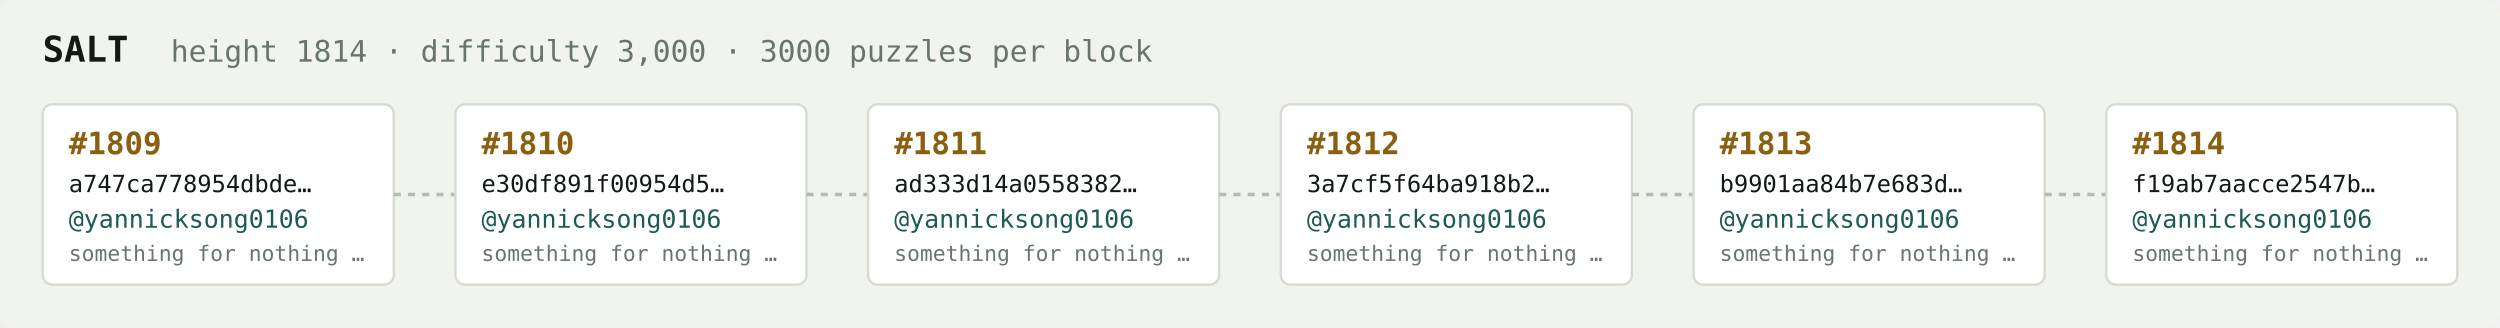
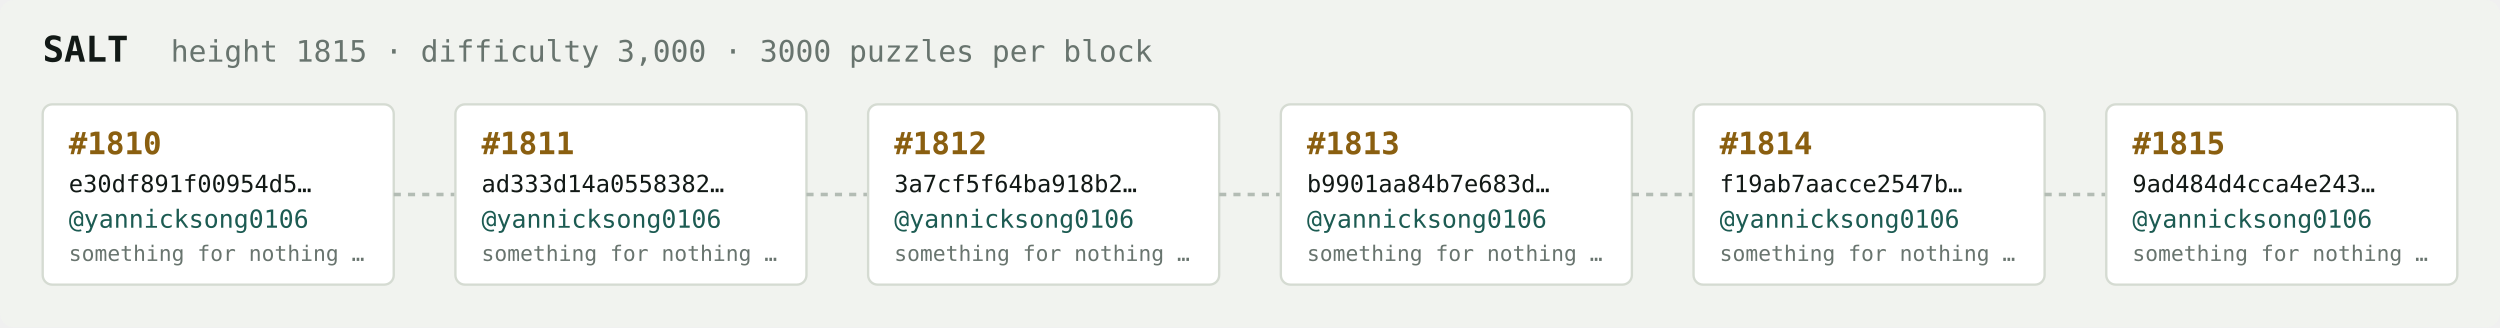
<svg xmlns="http://www.w3.org/2000/svg" width="1054" height="138" viewBox="0 0 1054 138" font-family="ui-monospace,SFMono-Regular,Menlo,monospace">
  <rect fill="#f1f3ef" width="1054" height="138" rx="6" />
  <text x="18" y="26" fill="#121916" font-size="15" font-weight="700">SALT</text>
-   <text x="72" y="26" fill="#68746e" font-size="12.5">height 1814 · difficulty 3,000 · 3000 puzzles per block</text>
+   <text x="72" y="26" fill="#68746e" font-size="12.5">height 1815 · difficulty 3,000 · 3000 puzzles per block</text>
  <rect x="18" y="44" width="148" height="76" rx="4" fill="#ffffff" stroke="#d5dbd2" stroke-width="1" />
-   <text x="29" y="65" fill="#8a5f10" font-size="13" font-weight="700">#1809</text>
-   <text x="29" y="81" fill="#121916" font-size="10">a747ca778954dbde…</text>
+   <text x="29" y="65" fill="#8a5f10" font-size="13" font-weight="700">#1810</text>
+   <text x="29" y="81" fill="#121916" font-size="10">e30df891f00954d5…</text>
  <text x="29" y="96" fill="#1c5b52" font-size="10.5">@yannicksong0106</text>
  <text x="29" y="110" fill="#68746e" font-size="9">something for nothing …</text>
  <line x1="166" y1="82.0" x2="192" y2="82.0" stroke="#b3bcb4" stroke-width="1.5" stroke-dasharray="3 3" />
  <rect x="192" y="44" width="148" height="76" rx="4" fill="#ffffff" stroke="#d5dbd2" stroke-width="1" />
-   <text x="203" y="65" fill="#8a5f10" font-size="13" font-weight="700">#1810</text>
-   <text x="203" y="81" fill="#121916" font-size="10">e30df891f00954d5…</text>
+   <text x="203" y="65" fill="#8a5f10" font-size="13" font-weight="700">#1811</text>
+   <text x="203" y="81" fill="#121916" font-size="10">ad333d14a0558382…</text>
  <text x="203" y="96" fill="#1c5b52" font-size="10.5">@yannicksong0106</text>
  <text x="203" y="110" fill="#68746e" font-size="9">something for nothing …</text>
  <line x1="340" y1="82.0" x2="366" y2="82.0" stroke="#b3bcb4" stroke-width="1.5" stroke-dasharray="3 3" />
  <rect x="366" y="44" width="148" height="76" rx="4" fill="#ffffff" stroke="#d5dbd2" stroke-width="1" />
-   <text x="377" y="65" fill="#8a5f10" font-size="13" font-weight="700">#1811</text>
-   <text x="377" y="81" fill="#121916" font-size="10">ad333d14a0558382…</text>
+   <text x="377" y="65" fill="#8a5f10" font-size="13" font-weight="700">#1812</text>
+   <text x="377" y="81" fill="#121916" font-size="10">3a7cf5f64ba918b2…</text>
  <text x="377" y="96" fill="#1c5b52" font-size="10.5">@yannicksong0106</text>
  <text x="377" y="110" fill="#68746e" font-size="9">something for nothing …</text>
  <line x1="514" y1="82.0" x2="540" y2="82.0" stroke="#b3bcb4" stroke-width="1.5" stroke-dasharray="3 3" />
  <rect x="540" y="44" width="148" height="76" rx="4" fill="#ffffff" stroke="#d5dbd2" stroke-width="1" />
-   <text x="551" y="65" fill="#8a5f10" font-size="13" font-weight="700">#1812</text>
-   <text x="551" y="81" fill="#121916" font-size="10">3a7cf5f64ba918b2…</text>
+   <text x="551" y="65" fill="#8a5f10" font-size="13" font-weight="700">#1813</text>
+   <text x="551" y="81" fill="#121916" font-size="10">b9901aa84b7e683d…</text>
  <text x="551" y="96" fill="#1c5b52" font-size="10.5">@yannicksong0106</text>
  <text x="551" y="110" fill="#68746e" font-size="9">something for nothing …</text>
  <line x1="688" y1="82.0" x2="714" y2="82.0" stroke="#b3bcb4" stroke-width="1.5" stroke-dasharray="3 3" />
  <rect x="714" y="44" width="148" height="76" rx="4" fill="#ffffff" stroke="#d5dbd2" stroke-width="1" />
-   <text x="725" y="65" fill="#8a5f10" font-size="13" font-weight="700">#1813</text>
-   <text x="725" y="81" fill="#121916" font-size="10">b9901aa84b7e683d…</text>
+   <text x="725" y="65" fill="#8a5f10" font-size="13" font-weight="700">#1814</text>
+   <text x="725" y="81" fill="#121916" font-size="10">f19ab7aacce2547b…</text>
  <text x="725" y="96" fill="#1c5b52" font-size="10.5">@yannicksong0106</text>
  <text x="725" y="110" fill="#68746e" font-size="9">something for nothing …</text>
  <line x1="862" y1="82.0" x2="888" y2="82.0" stroke="#b3bcb4" stroke-width="1.5" stroke-dasharray="3 3" />
  <rect x="888" y="44" width="148" height="76" rx="4" fill="#ffffff" stroke="#d5dbd2" stroke-width="1" />
-   <text x="899" y="65" fill="#8a5f10" font-size="13" font-weight="700">#1814</text>
-   <text x="899" y="81" fill="#121916" font-size="10">f19ab7aacce2547b…</text>
+   <text x="899" y="65" fill="#8a5f10" font-size="13" font-weight="700">#1815</text>
+   <text x="899" y="81" fill="#121916" font-size="10">9ad484d4cca4e243…</text>
  <text x="899" y="96" fill="#1c5b52" font-size="10.5">@yannicksong0106</text>
  <text x="899" y="110" fill="#68746e" font-size="9">something for nothing …</text>
</svg>
